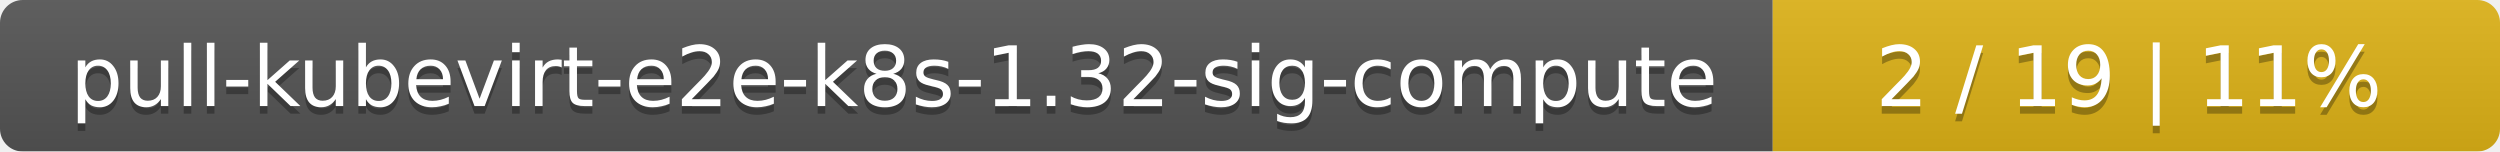
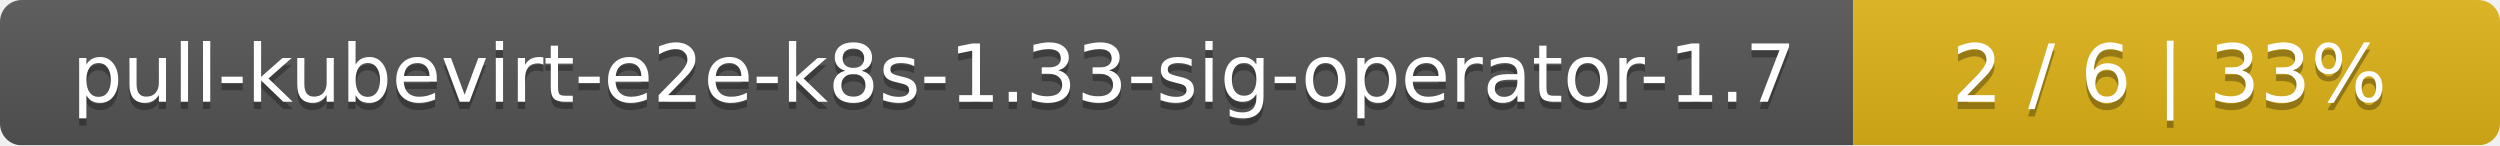
- <svg xmlns="http://www.w3.org/2000/svg" width="330" height="20">
+ <svg xmlns="http://www.w3.org/2000/svg" width="344" height="20">
  <linearGradient id="smooth" x2="0" y2="100%">
    <stop offset="0" stop-color="#bbb" stop-opacity=".1" />
    <stop offset="1" stop-opacity=".1" />
  </linearGradient>
  <mask id="round">
-     <rect width="330" height="20" rx="3" fill="#fff" />
+     <rect width="344" height="20" rx="3" fill="#fff" />
  </mask>
  <g mask="url(#round)">
-     <rect width="234" height="20" fill="#555" />
-     <rect x="234" width="96" height="20" fill="#dfb317" />
-     <rect width="330" height="20" fill="url(#smooth)" />
+     <rect width="255" height="20" fill="#555" />
+     <rect x="255" width="89" height="20" fill="#dfb317" />
+     <rect width="344" height="20" fill="url(#smooth)" />
  </g>
  <g fill="#fff" text-anchor="middle" font-family="DejaVu Sans,Verdana,Geneva,sans-serif" font-size="11">
-     <text x="118" y="15" fill="#010101" fill-opacity=".3">pull-kubevirt-e2e-k8s-1.32-sig-compute</text>
-     <text x="118" y="14">pull-kubevirt-e2e-k8s-1.32-sig-compute</text>
-     <text x="281" y="15" fill="#010101" fill-opacity=".3">2 / 19    |    11%</text>
-     <text x="281" y="14">2 / 19    |    11%</text>
+     <text x="128.5" y="15" fill="#010101" fill-opacity=".3">pull-kubevirt-e2e-k8s-1.33-sig-operator-1.7</text>
+     <text x="128.5" y="14">pull-kubevirt-e2e-k8s-1.33-sig-operator-1.7</text>
+     <text x="298.5" y="15" fill="#010101" fill-opacity=".3">2 / 6    |    33%</text>
+     <text x="298.5" y="14">2 / 6    |    33%</text>
  </g>
</svg>
